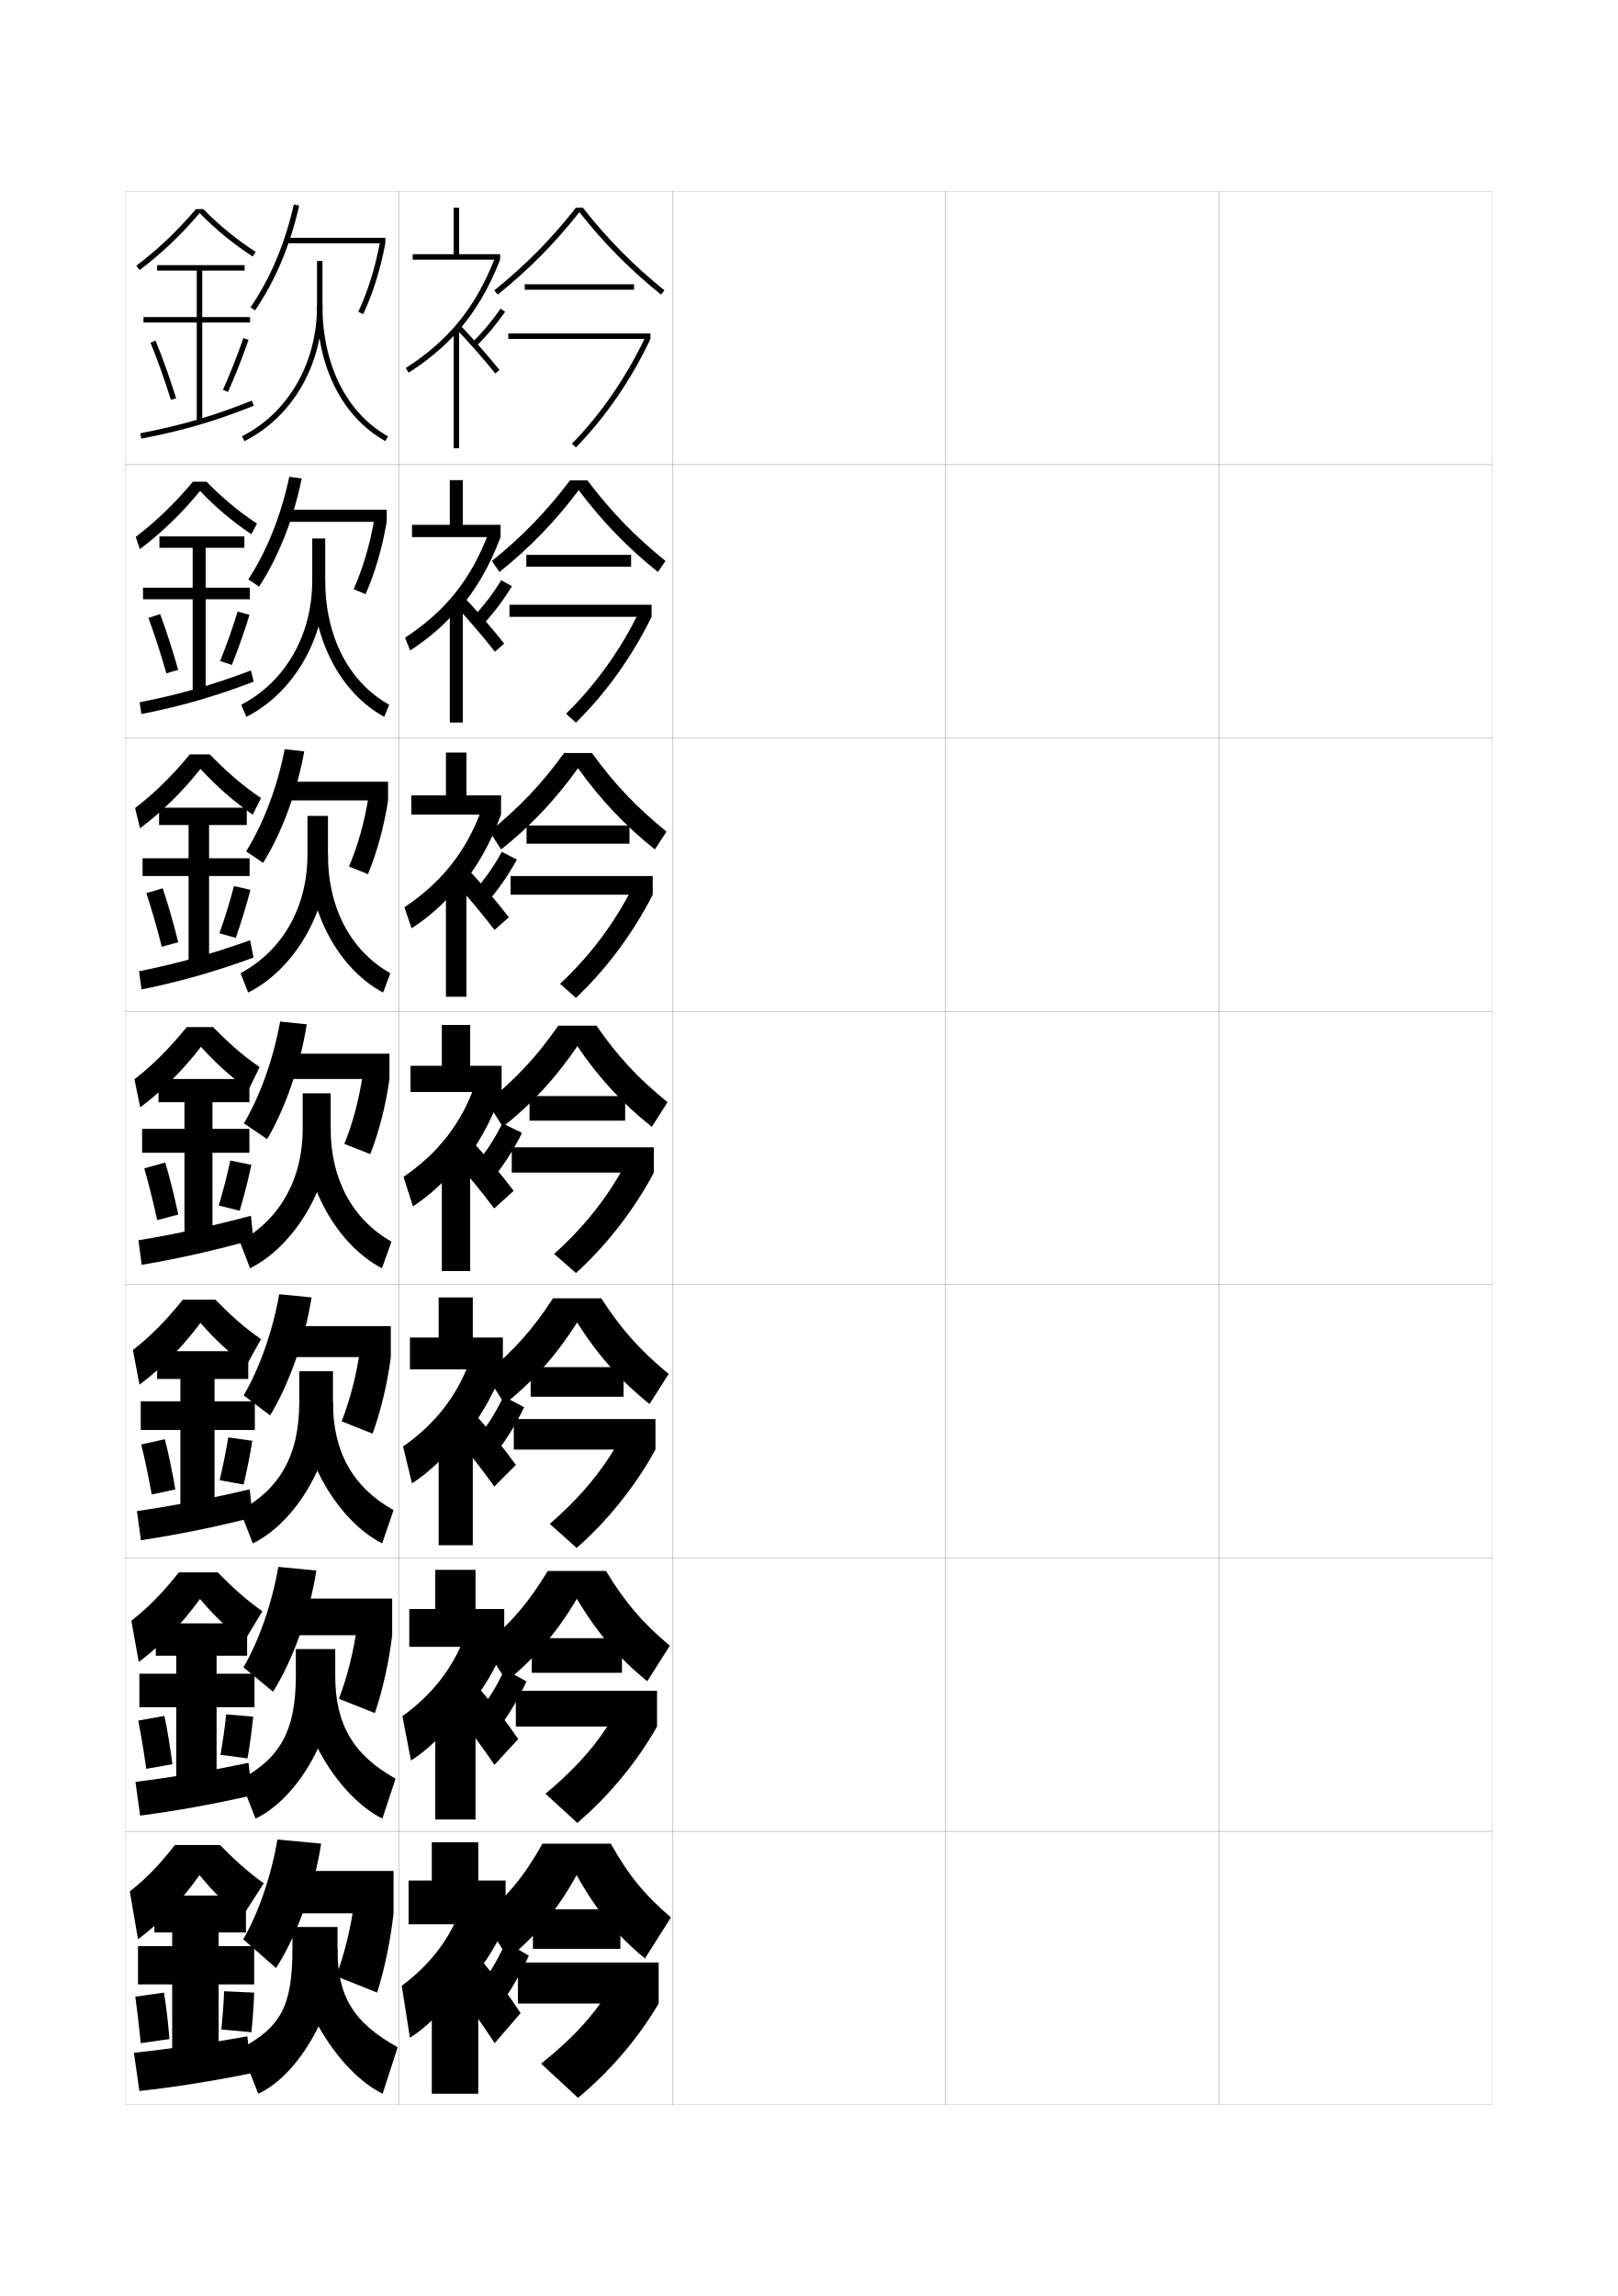
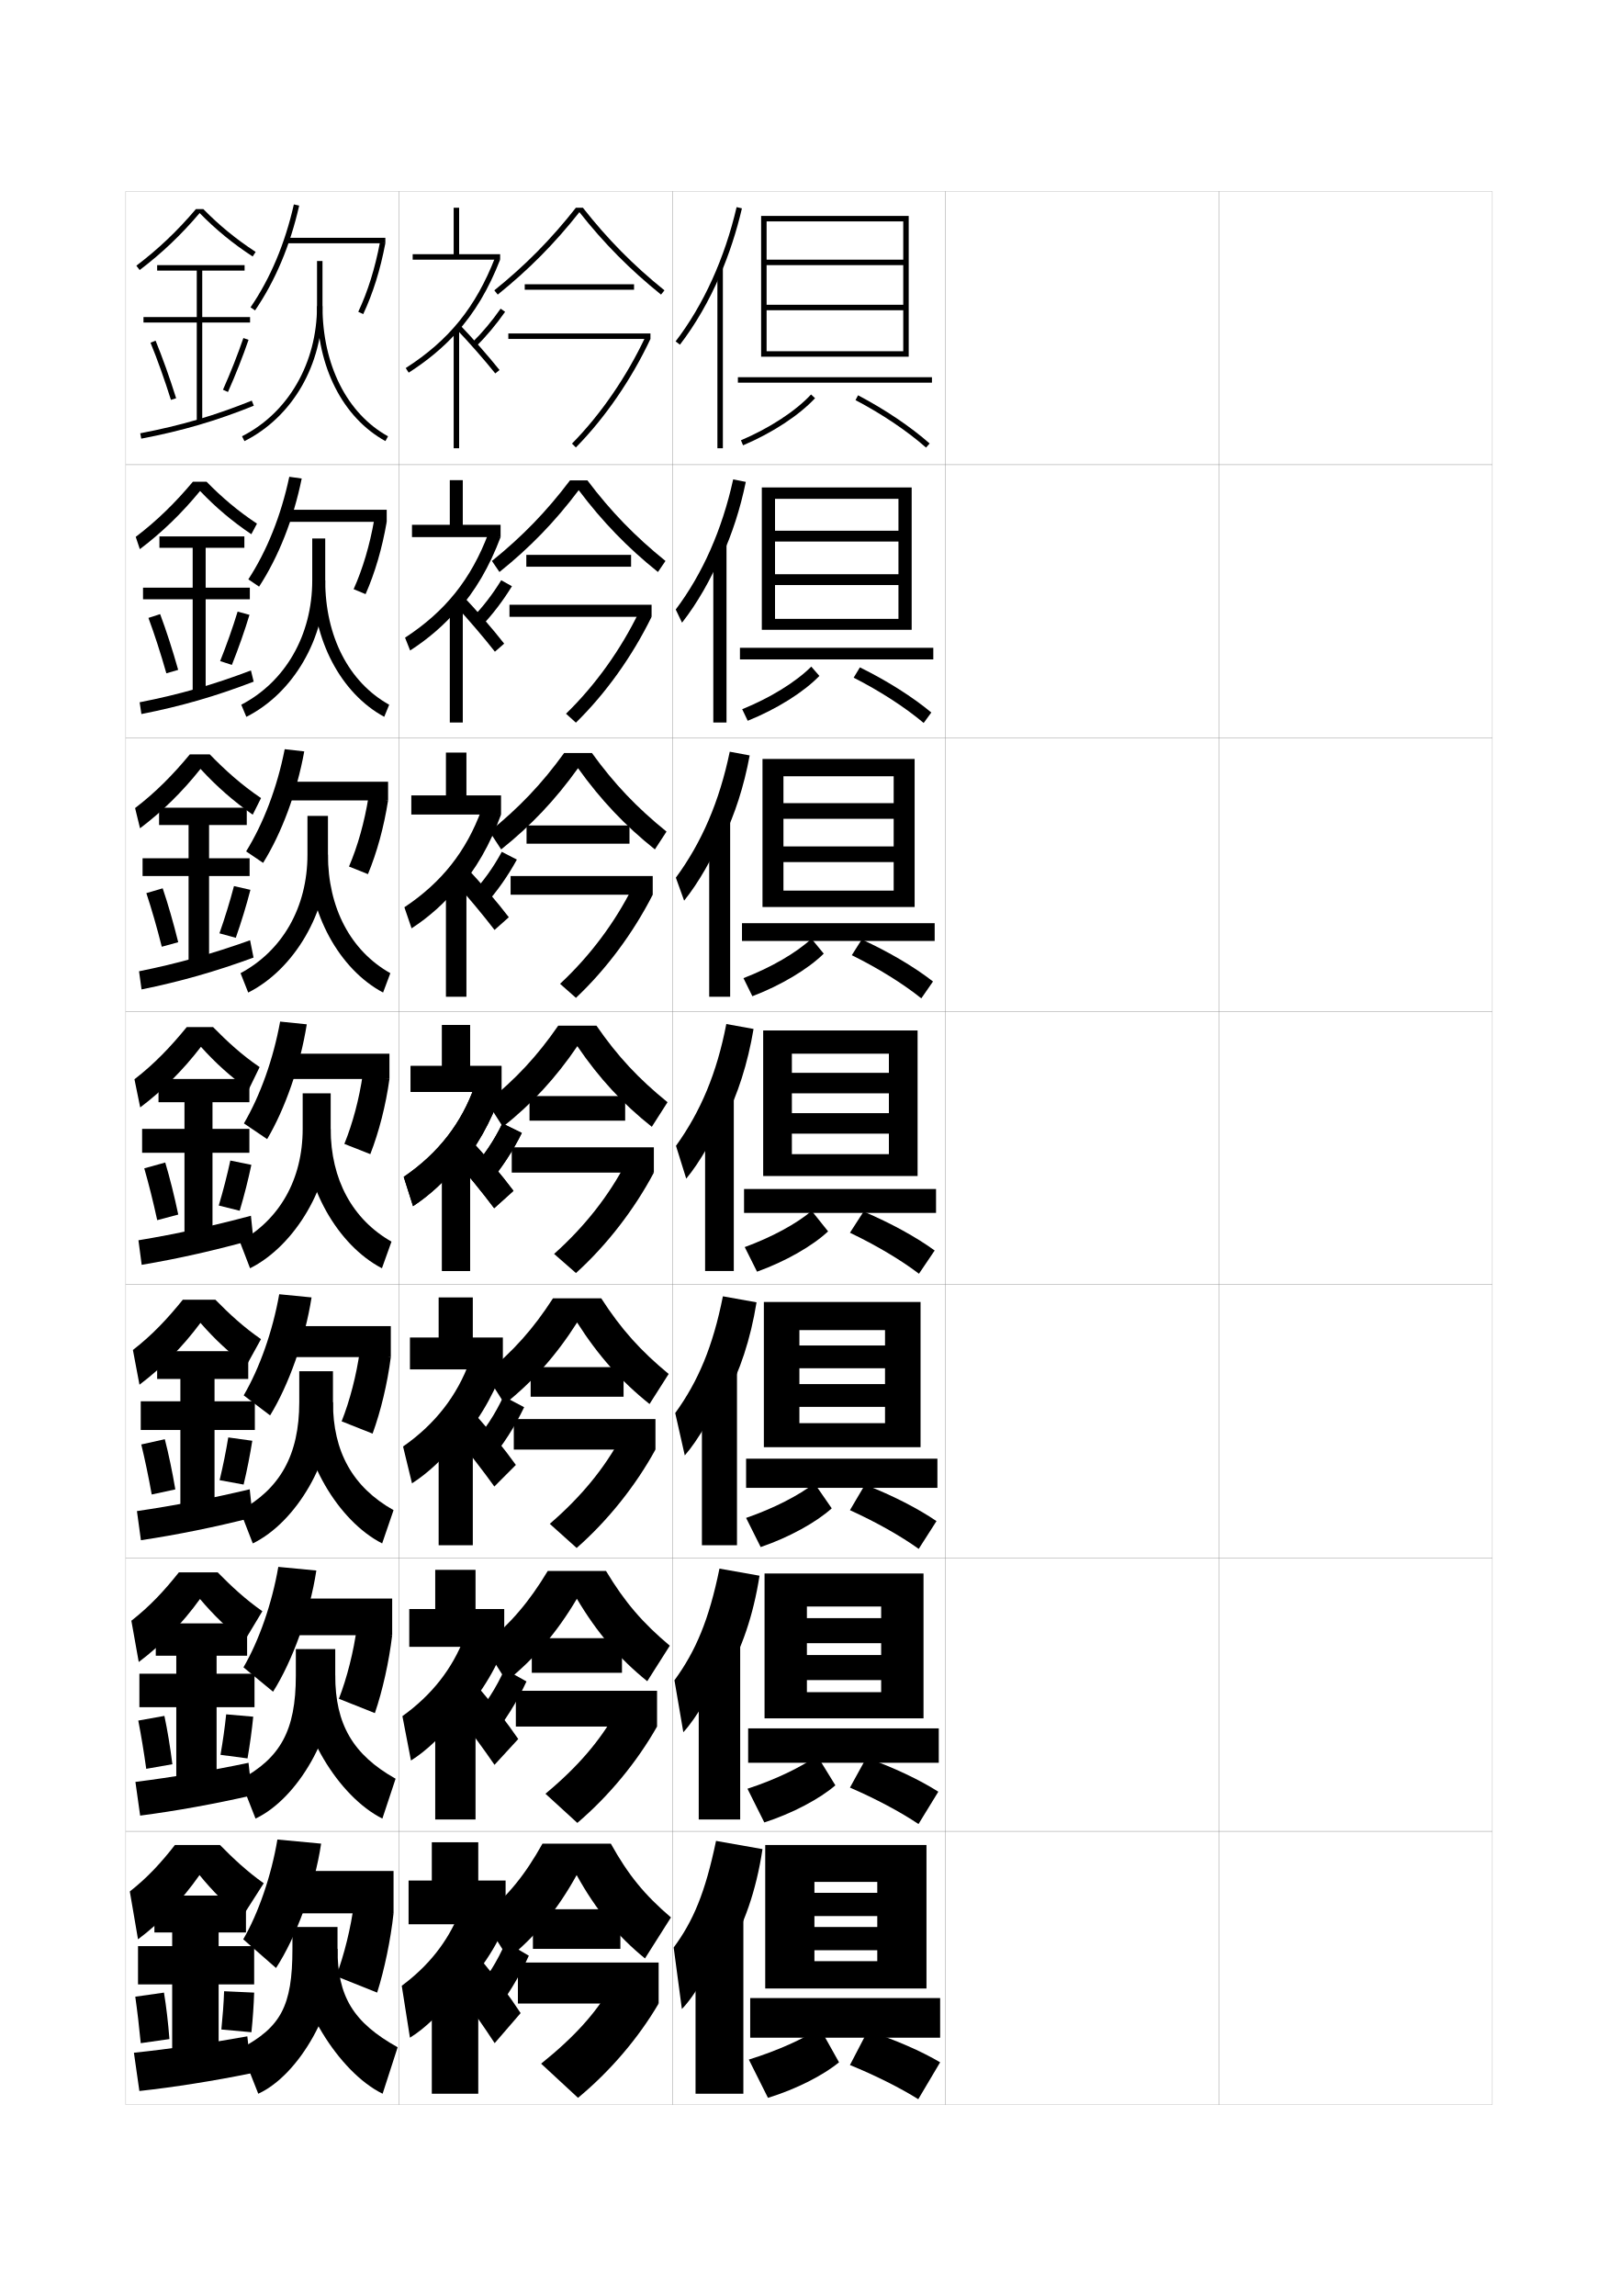
<svg xmlns="http://www.w3.org/2000/svg" version="1.1" id="glyphs" x="0px" y="0px" width="592px" height="840px" viewBox="0 0 592 840" enable-background="new 0 0 592 840" xml:space="preserve">
  <g>
    <rect x="46" y="70" fill="none" stroke="#999999" stroke-width="0.1" width="100" height="100" />
    <rect x="46" y="170" fill="none" stroke="#999999" stroke-width="0.1" width="100" height="100" />
    <rect x="46" y="270" fill="none" stroke="#999999" stroke-width="0.1" width="100" height="100" />
    <rect x="46" y="370" fill="none" stroke="#999999" stroke-width="0.1" width="100" height="100" />
    <rect x="46" y="470" fill="none" stroke="#999999" stroke-width="0.1" width="100" height="100" />
    <rect x="46" y="570" fill="none" stroke="#999999" stroke-width="0.1" width="100" height="100" />
    <rect x="46" y="670" fill="none" stroke="#999999" stroke-width="0.1" width="100" height="100" />
    <rect x="146" y="70" fill="none" stroke="#999999" stroke-width="0.1" width="100" height="100" />
    <rect x="146" y="170" fill="none" stroke="#999999" stroke-width="0.1" width="100" height="100" />
    <rect x="146" y="270" fill="none" stroke="#999999" stroke-width="0.1" width="100" height="100" />
    <rect x="146" y="370" fill="none" stroke="#999999" stroke-width="0.1" width="100" height="100" />
    <rect x="146" y="470" fill="none" stroke="#999999" stroke-width="0.1" width="100" height="100" />
    <rect x="146" y="570" fill="none" stroke="#999999" stroke-width="0.1" width="100" height="100" />
    <rect x="146" y="670" fill="none" stroke="#999999" stroke-width="0.1" width="100" height="100" />
    <rect x="246" y="70" fill="none" stroke="#999999" stroke-width="0.1" width="100" height="100" />
    <rect x="246" y="170" fill="none" stroke="#999999" stroke-width="0.1" width="100" height="100" />
    <rect x="246" y="270" fill="none" stroke="#999999" stroke-width="0.1" width="100" height="100" />
    <rect x="246" y="370" fill="none" stroke="#999999" stroke-width="0.1" width="100" height="100" />
    <rect x="246" y="470" fill="none" stroke="#999999" stroke-width="0.1" width="100" height="100" />
    <rect x="246" y="570" fill="none" stroke="#999999" stroke-width="0.1" width="100" height="100" />
    <rect x="246" y="670" fill="none" stroke="#999999" stroke-width="0.1" width="100" height="100" />
    <rect x="346" y="70" fill="none" stroke="#999999" stroke-width="0.1" width="100" height="100" />
    <rect x="346" y="170" fill="none" stroke="#999999" stroke-width="0.1" width="100" height="100" />
    <rect x="346" y="270" fill="none" stroke="#999999" stroke-width="0.1" width="100" height="100" />
    <rect x="346" y="370" fill="none" stroke="#999999" stroke-width="0.1" width="100" height="100" />
    <rect x="346" y="470" fill="none" stroke="#999999" stroke-width="0.1" width="100" height="100" />
    <rect x="346" y="570" fill="none" stroke="#999999" stroke-width="0.1" width="100" height="100" />
    <rect x="346" y="670" fill="none" stroke="#999999" stroke-width="0.1" width="100" height="100" />
    <rect x="446" y="70" fill="none" stroke="#999999" stroke-width="0.1" width="100" height="100" />
    <rect x="446" y="170" fill="none" stroke="#999999" stroke-width="0.1" width="100" height="100" />
    <rect x="446" y="270" fill="none" stroke="#999999" stroke-width="0.1" width="100" height="100" />
    <rect x="446" y="370" fill="none" stroke="#999999" stroke-width="0.1" width="100" height="100" />
    <rect x="446" y="470" fill="none" stroke="#999999" stroke-width="0.1" width="100" height="100" />
    <rect x="446" y="570" fill="none" stroke="#999999" stroke-width="0.1" width="100" height="100" />
    <rect x="446" y="670" fill="none" stroke="#999999" stroke-width="0.1" width="100" height="100" />
  </g>
  <g>
    <g>
      <path d="M91.674,112.436l1.651,1.129c7.411-10.844,12.844-23.744,16.149-38.344    l-1.949-0.441C104.275,89.132,98.941,101.802,91.674,112.436z" />
      <rect x="105" y="87" width="36" height="2" />
      <path d="M131.09,114.077l1.811,0.848C136.485,107.271,139.134,98.79,141,89l-1.965-0.375    C137.201,98.25,134.602,106.575,131.09,114.077z" />
      <path d="M116,95.5V112c0,20.811-10.519,39.053-27.451,47.607l0.902,1.785    C107.061,152.495,118,133.569,118,112V95.5H116z" />
      <path d="M116,112c0,22.246,9.352,40.703,25.016,49.375l0.969-1.75    C126.967,151.312,118,133.508,118,112H116z" />
    </g>
    <g>
      <path d="M105.85,174.436l4.549,0.628c-3.018,14.832-8.481,28.645-15.599,39.562    l-3.935-2.669C97.686,201.495,102.842,188.626,105.85,174.436z" />
      <rect x="104.75" y="186.5" width="36.75" height="4.416" />
      <path d="M129.393,215.551l4.374,1.815c3.433-7.781,6.043-16.679,7.733-26.45    l-4.56-0.833C135.278,199.519,132.758,208.03,129.393,215.551z" />
      <path d="M88.282,257.821l1.852,4.44c17.208-8.673,28.866-28.594,28.866-49.928    v-15.333H114.25v15.333C114.25,232.392,104.402,249.442,88.282,257.821z" />
      <path d="M140.593,262.25c-15.856-8.598-26.177-28.119-26.177-49.917h4.583    c0,20.51,8.645,37.261,23.406,45.5L140.593,262.25z" />
    </g>
    <g>
      <path d="M104.175,274.093l7.149,0.813c-2.731,15.064-8.225,29.79-15.049,40.781    l-6.217-4.209C96.432,301.188,101.41,288.122,104.175,274.093z" />
      <rect x="104.5" y="286" width="37.5" height="6.833" />
      <path d="M127.697,317.026l6.937,2.782c3.28-7.908,5.853-17.224,7.367-26.975    l-7.155-1.292C133.355,300.787,130.916,309.487,127.697,317.026z" />
      <path d="M88.017,356.036l2.801,7.095C107.625,354.682,120,333.767,120,312.667V298.5h-7.5v14.167    C112.5,331.974,103.324,347.832,88.017,356.036z" />
      <path d="M140.172,363.125c-16.049-8.524-27.338-29.109-27.338-50.458H120    c0,19.512,8.322,35.21,22.828,43.375L140.172,363.125z" />
    </g>
    <g>
      <path d="M102.5,373.75l9.75,1c-2.444,15.297-7.969,30.934-14.5,42l-8.5-5.75    C95.177,400.882,99.977,387.617,102.5,373.75z" />
      <rect x="104.25" y="385.5" width="38.25" height="9.25" />
      <path d="M126,418.5l9.5,3.75c3.128-8.035,5.662-17.769,7-27.5l-9.75-1.75    C131.433,402.056,129.073,410.942,126,418.5z" />
      <path d="M87.75,454.25L91.5,464c16.407-8.225,29.5-30.135,29.5-51v-13h-10.25v13    C110.75,431.556,102.245,446.222,87.75,454.25z" />
      <path d="M139.75,464c-16.241-8.45-28.5-30.099-28.5-51H121c0,18.515,8,33.159,22.25,41.25L139.75,464z" />
    </g>
    <g>
      <path d="M102.167,473.5L114,474.666c-2.411,15.475-8.383,32.078-15.167,43.167L89.167,510.5    C94.948,500.623,99.752,487.146,102.167,473.5z" />
      <rect x="105.833" y="485.167" width="37.167" height="11.333" />
      <path d="M125,520l11.333,4.5c2.975-8.162,5.425-18.299,6.667-28l-11.333-2.333    C130.448,503.021,128.005,512.457,125,520z" />
      <path d="M87.833,552.666l4.667,12C108.403,556.914,121.833,534.186,121.833,513v-11.334H109.5    V513C109.5,532.403,102.381,544.706,87.833,552.666z" />
      <path d="M144,552.5l-4.167,12.166C123.646,556.413,110.166,533.352,110.166,513h11.667    C121.833,531.136,129.06,544.067,144,552.5z" />
    </g>
    <g>
      <path d="M101.833,573.25L115.75,574.583c-2.376,15.65-8.796,33.223-15.833,44.334    L89.083,610C94.719,600.365,99.529,586.676,101.833,573.25z" />
      <rect x="107.417" y="584.833" width="36.083" height="13.417" />
      <path d="M124,621.5l13.167,5.25c2.822-8.288,5.188-18.83,6.333-28.5l-12.917-2.917    C129.464,603.987,126.938,613.973,124,621.5z" />
      <path d="M87.917,651.083l5.583,14.25C108.899,658.054,122.667,634.507,122.667,613v-9.667    H108.25V613C108.25,633.252,102.518,643.191,87.917,651.083z" />
      <path d="M144.75,650.75l-4.833,14.583C123.784,657.277,109.083,632.803,109.083,613h13.583    C122.667,630.757,129.121,641.976,144.75,650.75z" />
    </g>
    <g>
      <path d="M101.5,673c-2.195,13.205-7.01,27.107-12.5,36.5l12,10.5    c7.29-11.134,14.158-29.673,16.5-45.5L101.5,673z" />
      <rect x="109" y="684.5" width="35" height="15.5" />
      <path d="M129.5,696.5c-1.021,8.453-3.63,18.988-6.5,26.5l15,6c2.67-8.414,4.952-19.36,6-29    L129.5,696.5z" />
      <path d="M88,749.5l6.5,16.5c14.896-6.807,29-31.173,29-53v-8H107v8C107,734.101,102.653,741.676,88,749.5    z" />
      <path d="M145.5,749c-16.319-9.116-22-18.622-22-36H108c0,19.253,15.921,45.142,32,53L145.5,749z" />
    </g>
  </g>
  <g>
    <path d="M74.407,76.5h-2.727c-6.78,7.99-13.719,14.593-21.784,20.703l1.207,1.594   c8.125-6.155,15.119-12.82,21.947-20.846C78.985,84,85.17,89.084,92.453,93.838   l1.094-1.676C86.361,87.473,80.259,82.473,74.407,76.5z" />
    <polygon points="91.5,116 74,116 74,99 89.5,99 89.5,97 57.5,97 57.5,99 72,99 72,116 52.5,116 52.5,118 72,118 72,154.5 74,154.5    74,118 91.5,118  " />
    <path d="M55.074,125.379c2.515,6.147,5.099,13.383,7.472,20.922l1.908-0.602   c-2.39-7.591-4.993-14.879-7.528-21.078L55.074,125.379z" />
    <path d="M81.586,142.594l1.828,0.812c2.826-6.362,5.431-12.96,7.531-19.082l-1.891-0.648   C86.971,129.742,84.389,136.285,81.586,142.594z" />
    <path d="M51.312,158.518l0.375,1.965c14.972-2.861,27.289-6.467,41.186-12.055   l-0.746-1.855C78.356,152.109,66.15,155.682,51.312,158.518z" />
  </g>
  <g>
    <g>
      <path d="M88.5,701.5c-5.833-4.761-10.609-9.516-15.5-15.5c-6.312,9.083-14.365,17.449-22.5,23.5    l-3-17.5c6.483-5.083,11.475-10.552,16.5-17h16.5c4.778,4.861,9.871,9.666,16,14L88.5,701.5z" />
      <polygon points="80,750 80,726 93,726 93,712 80,712 80,707 90,707 90,693.5 56.5,693.5 56.5,707 63,707 63,712 50.5,712     50.5,726 63,726 63,750   " />
      <path d="M49.5,730.5c0.732,5.135,1.408,10.832,2,17L62,746c-0.479-6.082-1.163-11.927-2-17    L49.5,730.5z" />
      <path d="M81,742.5l11,1c0.498-4.825,0.857-9.964,1-14.5l-11-0.5    C81.851,732.845,81.468,737.852,81,742.5z" />
      <path d="M90.5,745c-13.991,2.534-28.528,4.648-41.5,6l2,14c12.742-1.39,27.406-3.723,41-6.5    L90.5,745z" />
    </g>
    <g>
      <path d="M89.326,600.557c-6.075-4.76-11.086-9.57-16.15-15.564    c-6.398,8.906-14.275,16.988-22.408,23.057l-2.701-15.098    c6.747-5.255,12.063-10.996,17.381-17.701h14.204    c4.904,4.992,10.109,9.867,16.348,14.215L89.326,600.557z" />
      <polygon points="93.125,612.334 79.25,612.334 79.25,605.75 90.417,605.75 90.417,593.917     57,593.917 57,605.75 64.5,605.75 64.5,612.334 51,612.334 51,624.584 64.5,624.584 64.5,650.75     79.25,650.75 79.25,624.584 93.125,624.584   " />
      <path d="M50.596,629.48c1.029,5.303,2.023,11.256,2.912,17.652l9.568-1.684    c-0.798-6.332-1.802-12.418-2.921-17.68L50.596,629.48z" />
      <path d="M80.681,642.016l9.888,1.303c0.886-5.082,1.62-10.464,2.089-15.264    l-9.898-0.859C82.287,631.828,81.538,637.09,80.681,642.016z" />
      <path d="M90.938,644.929c-13.996,2.935-28.119,5.326-41.386,6.991l1.729,12.327    c13.074-1.697,27.294-4.271,40.957-7.403L90.938,644.929z" />
    </g>
    <g>
      <path d="M90.151,499.612c-6.317-4.758-11.562-9.623-16.801-15.629    c-6.484,8.73-14.185,16.529-22.316,22.615l-2.402-12.697    C55.643,488.476,61.283,482.462,66.894,475.5h11.908    c5.03,5.124,10.348,10.067,16.695,14.429L90.151,499.612z" />
      <polygon points="93.249,512.667 78.5,512.667 78.5,504.5 90.833,504.5 90.833,494.334 57.5,494.334     57.5,504.5 66,504.5 66,512.667 51.5,512.667 51.5,523.167 66,523.167 66,551.5 78.5,551.5 78.5,523.167     93.249,523.167   " />
      <path d="M51.691,528.46c1.326,5.472,2.639,11.682,3.824,18.307l8.636-1.867    c-1.116-6.584-2.44-12.91-3.843-18.359L51.691,528.46z" />
      <path d="M80.362,541.531l8.775,1.604c1.274-5.338,2.383-10.963,3.178-16.027    l-8.797-1.217C82.724,530.811,81.607,536.329,80.362,541.531z" />
      <path d="M91.376,544.857c-14.001,3.336-27.71,6.004-41.271,7.981L51.562,563.494    c13.405-2.005,27.183-4.819,40.914-8.307L91.376,544.857z" />
    </g>
  </g>
  <g>
    <path d="M91.961,195.448c-7.041-4.755-12.992-9.784-18.752-15.822   c-6.742,8.202-13.912,15.15-22.039,21.288l-1.506-4.495   c7.801-5.939,14.416-12.436,20.902-20.169h5.023   c5.619,5.733,11.498,10.738,18.439,15.323L91.961,195.448z" />
    <polygon points="91.416,215 75.25,215 75.25,200.417 89.416,200.417 89.416,196.25 58.334,196.25    58.334,200.417 70.5,200.417 70.5,215 52.334,215 52.334,219.25 70.5,219.25 70.5,253.75 75.25,253.75    75.25,219.25 91.416,219.25  " />
    <path d="M54.312,226.065c2.217,5.979,4.482,12.958,6.559,20.269l4.326-1.261   c-2.07-7.339-4.354-14.387-6.605-20.398L54.312,226.065z" />
    <path d="M80.55,241.871l4.296,1.384c2.438-6.106,4.668-12.46,6.441-18.318   l-4.347-1.165C85.179,229.551,82.962,235.838,80.55,241.871z" />
    <path d="M51.094,256.932l0.646,4.304c14.559-2.863,27.216-6.524,41.08-11.856   l-1.003-4.095C78.038,250.522,65.534,254.105,51.094,256.932z" />
  </g>
  <g>
    <path d="M90.977,398.669c-6.559-4.757-12.039-9.677-17.451-15.693   c-6.57,8.554-14.094,16.069-22.224,22.173l-2.104-10.297   C56.473,389.255,62.438,382.969,68.34,375.75h9.613   c5.156,5.255,10.586,10.268,17.043,14.644L90.977,398.669z" />
    <polygon points="91.25,413 77.75,413 77.75,403.25 91.25,403.25 91.25,394.75 58,394.75 58,403.25 67.5,403.25 67.5,413 52,413    52,421.75 67.5,421.75 67.5,452.25 77.75,452.25 77.75,421.75 91.25,421.75  " />
    <path d="M52.787,427.439c1.623,5.641,3.254,12.107,4.736,18.961l7.703-2.051   c-1.434-6.836-3.078-13.402-4.764-19.039L52.787,427.439z" />
    <path d="M80.043,441.047l7.664,1.906c1.662-5.594,3.145-11.462,4.266-16.791   l-7.695-1.574C83.16,429.793,81.678,435.568,80.043,441.047z" />
    <path d="M91.813,444.786c-14.005,3.737-27.3,6.682-41.157,8.973l1.188,8.982   c13.736-2.312,27.071-5.368,40.871-9.21L91.813,444.786z" />
  </g>
  <g>
    <path d="M73.368,281.301c-6.656,8.377-14.003,15.609-22.132,21.73l-1.805-7.396   C56.969,289.867,63.259,283.476,69.454,276h7.318   c5.691,5.861,11.664,11.204,18.741,15.983l-3.043,6.075   C85.293,293.001,79.262,287.71,73.368,281.301z" />
    <polygon points="91.333,314 76.5,314 76.5,301.833 90.292,301.833 90.292,295.5 58.208,295.5    58.208,301.833 69,301.833 69,314 52.167,314 52.167,320.5 69,320.5 69,353    76.5,353 76.5,320.5 91.333,320.5  " />
    <path d="M53.55,326.752c1.92,5.81,3.869,12.533,5.648,19.615l6.015-1.656   c-1.752-7.087-3.716-13.895-5.685-19.719L53.55,326.752z" />
    <path d="M80.297,341.458l5.979,1.646c2.05-5.85,3.907-11.961,5.354-17.555   l-6.021-1.37C84.17,329.672,82.321,335.703,80.297,341.458z" />
    <path d="M50.875,355.345l0.917,6.643c14.147-2.864,27.144-6.581,40.976-11.658   l-1.26-6.334C77.72,348.936,64.918,352.529,50.875,355.345z" />
  </g>
  <g>
    <polygon points="172,390 172,375 161.75,375 161.75,390 150.25,390 150.25,399.5 183.5,399.5 183.5,390  " />
    <path d="M167.42,427.906C174.293,420.027,179.602,410.599,183.5,399.5l-9.771-2.349   c-4.732,13.598-13.303,24.768-26.008,33.415l3.407,10.715   c6.141-4.012,12.076-9.536,16.292-15.051V427.906z" />
    <path d="M165.35,423.064c5.238,5.961,11.426,13.545,15.471,18.967l7.06-6.356   c-4.111-5.51-10.31-12.872-15.78-18.782L165.35,423.064z" />
    <rect x="161.75" y="421" width="10.25" height="44" />
    <path d="M172.637,427.656l6.227,5.188c4.535-5.234,8.755-11.651,12.072-18.349   l-7.121-3.49C180.88,417.131,176.889,423.088,172.637,427.656z" />
  </g>
  <g>
    <polygon points="185,704 185,688 175,688 175,674 158,674 158,688 149.5,688 149.5,704  " />
    <path d="M165.5,731.5c8.394-7.786,15.119-17.192,19.5-27.5l-17-4   c-4.237,10.408-11.199,19.251-21,26.5l3,19c5.568-3.399,11.94-9.644,15.5-15V731.5z" />
    <path d="M167,727.5c4.666,6.241,10.233,14.201,14,20l9.5-11c-3.865-5.933-9.404-13.398-14.5-19.5   L167,727.5z" />
    <rect x="158" y="722" width="17" height="44" />
    <path d="M185,710.5c-2.824,6.835-7.227,13.803-12,19l7,8c5.23-6.411,9.988-14.162,13.5-22   L185,710.5z" />
  </g>
  <g>
    <path d="M213.282,76h-2.564c-9.027,11.488-18.526,21.113-29.845,30.221l1.254,1.559   C193.444,98.673,202.964,89.065,212,77.62c9.039,11.449,18.56,21.057,29.873,30.159   l1.254-1.559C231.812,97.118,222.313,87.492,213.282,76z" />
    <rect x="192" y="104" width="40" height="2" />
    <rect x="186" y="122" width="52" height="2" />
    <path d="M210.712,163.702l-1.424-1.404c10.503-10.651,20.057-24.554,26.901-39.147   L238,124C231.062,138.794,221.37,152.894,210.712,163.702z" />
  </g>
  <g>
    <path d="M214.938,175.75h-6.376c-8.602,11.401-17.516,20.568-28.563,29.48l2.752,4.039   c11.088-8.879,20.315-18.399,28.999-29.939   c8.685,11.542,17.913,21.062,28.998,29.939l2.753-4.039   C232.455,196.321,223.539,187.156,214.938,175.75z" />
    <rect x="192.583" y="203" width="38.333" height="4.333" />
    <rect x="186.417" y="221.25" width="52" height="4.417" />
    <path d="M233.792,223.934l4.624,1.733c-7.016,14.37-16.839,28.124-27.691,38.718   l-3.616-3.27C217.891,250.637,227.17,237.604,233.792,223.934z" />
  </g>
  <g>
    <path d="M216.594,275.5h-10.188c-8.177,11.314-16.504,20.024-27.281,28.74l4.251,6.52   c10.858-8.653,19.793-18.085,28.125-29.72c8.332,11.636,17.266,21.068,28.124,29.72   l4.252-6.52C233.099,295.525,224.765,286.819,216.594,275.5z" />
    <rect x="192.667" y="302" width="37.667" height="6.667" />
    <rect x="186.833" y="320.5" width="52" height="6.833" />
    <path d="M231.396,324.717l7.437,2.617c-7.094,13.946-17.049,27.354-28.096,37.734   l-5.808-5.135C215.992,349.627,224.997,337.465,231.396,324.717z" />
  </g>
  <g>
    <g>
      <path d="M211.25,382.75c7.978,11.729,16.619,21.074,27.25,29.5l5.75-9    c-10.508-8.521-18.26-16.767-26-28h-14c-7.752,11.228-15.494,19.479-26,28l5.75,9    C194.629,403.824,203.271,394.479,211.25,382.75z" />
      <rect x="193.75" y="401" width="35" height="9" />
      <rect x="187.25" y="419.75" width="52" height="9.25" />
      <path d="M229,425.5l10.25,3.5c-7.172,13.521-17.26,26.585-28.5,36.75l-8-7    C214.092,448.617,222.822,437.325,229,425.5z" />
    </g>
    <g>
      <path d="M211.167,483.833c7.65,12.041,16.038,21.474,26.5,29.833l7-11    C234.424,494.218,227.291,486.312,220,475h-17.667    c-7.306,11.304-14.426,19.218-24.667,27.666l7,11    C195.126,505.307,203.515,495.874,211.167,483.833z" />
      <rect x="194.166" y="500.166" width="34" height="10.834" />
      <rect x="188" y="519.166" width="51.833" height="11.167" />
      <path d="M227.166,526l12.667,4.333c-7.243,13.215-17.399,25.96-28.833,36L201.166,557.5    C212.839,547.447,221.223,537.01,227.166,526z" />
    </g>
    <g>
      <path d="M211.083,584.916c7.323,12.353,15.458,21.875,25.75,30.167l8.25-13    C235.107,593.706,228.591,586.141,221.75,574.75h-21.333    c-6.859,11.381-13.358,18.956-23.334,27.333l8.25,13    C195.624,606.791,203.76,597.269,211.083,584.916z" />
      <rect x="194.583" y="599.333" width="33" height="12.667" />
      <rect x="188.75" y="618.583" width="51.667" height="13.084" />
      <path d="M225.333,626.5l15.083,5.167c-7.315,12.907-17.539,25.335-29.167,35.25    L199.583,656.25C211.587,646.278,219.624,636.696,225.333,626.5z" />
    </g>
    <g>
      <path d="M211,686c6.996,12.663,14.877,22.274,25,30.5l9.5-15c-9.711-8.306-15.608-15.53-22-27    h-25c-6.413,11.458-12.29,18.694-22,27l9.5,15C196.122,708.274,204.004,698.663,211,686z" />
      <rect x="195" y="698.5" width="32" height="14.5" />
      <rect x="189.5" y="718" width="51.5" height="15" />
      <path d="M223.5,727c-5.476,9.382-13.166,18.108-25.5,28l13.5,12.5    c11.822-9.79,22.113-21.898,29.5-34.5L223.5,727z" />
    </g>
  </g>
  <g>
    <polygon points="168,93 168,76 166,76 166,93 151,93 151,95 183,95 183,93  " />
    <path d="M167,121.784C173.696,114.377,178.814,105.728,183,95l-1.863-0.727   c-7.074,18.137-16.847,30.215-32.678,40.385l1.082,1.684   C156.384,131.945,162.11,127.194,167,121.784L167,121.784z" />
    <path d="M166.779,120.193c4.563,4.748,10.502,11.505,14.439,16.431l1.562-1.248   c-3.972-4.968-9.959-11.781-14.561-16.569L166.779,120.193z" />
    <rect x="166" y="120" width="2" height="44" />
    <path d="M172.801,125.285l1.398,1.43c3.727-3.649,7.299-7.902,10.619-12.641   l-1.637-1.148C179.932,117.564,176.438,121.723,172.801,125.285z" />
  </g>
  <g>
    <g>
      <polygon points="174,588.667 174,574.333 159.25,574.333 159.25,588.667 149.75,588.667 149.75,602.5     184.5,602.5 184.5,588.667   " />
      <path d="M166.14,630.302C174.027,622.484,180.28,613.071,184.5,602.5l-14.591-3.449    c-4.402,11.471-11.9,21.09-22.669,28.805l3.136,16.238    c5.759-3.604,11.986-9.607,15.764-15.017V630.302z" />
      <path d="M166.45,626.021c4.856,6.147,10.631,13.982,14.49,19.655l8.687-9.452    c-3.947-5.791-9.706-13.223-14.927-19.26L166.45,626.021z" />
      <rect x="159.25" y="621.666" width="14.75" height="44.001" />
      <path d="M172.879,628.885l6.742,7.063c4.999-6.019,9.577-13.325,13.024-20.783    l-8.041-4.497C181.744,617.267,177.479,623.897,172.879,628.885z" />
    </g>
    <g>
      <polygon points="173,489.334 173,474.666 160.5,474.666 160.5,489.334 150,489.334 150,501 184,501     184,489.334   " />
      <path d="M166.78,529.104C174.16,521.256,179.94,511.835,184,501l-12.181-2.898    c-4.567,12.533-12.602,22.928-24.338,31.109l3.271,13.477    c5.95-3.808,12.031-9.572,16.028-15.033V529.104z" />
      <path d="M165.9,524.543c5.047,6.055,11.028,13.764,14.98,19.311l7.874-7.904    c-4.029-5.65-10.008-13.047-15.354-19.021L165.9,524.543z" />
      <rect x="160.5" y="521.333" width="12.5" height="44.001" />
      <path d="M172.758,528.271l6.484,6.126c4.767-5.627,9.166-12.488,12.548-19.566    l-7.581-3.994C181.312,517.199,177.184,523.492,172.758,528.271z" />
    </g>
    <g>
      <polygon points="172,390 172,375 161.75,375 161.75,390 150.25,390 150.25,399.5 183.5,399.5 183.5,390   " />
      <path d="M167.42,427.906C174.293,420.027,179.602,410.599,183.5,399.5l-9.771-2.349    c-4.732,13.598-13.303,24.768-26.008,33.415l3.407,10.715    c6.141-4.012,12.076-9.536,16.292-15.051V427.906z" />
      <path d="M165.35,423.064c5.238,5.961,11.426,13.545,15.471,18.967l7.06-6.356    c-4.111-5.51-10.31-12.872-15.78-18.782L165.35,423.064z" />
      <rect x="161.75" y="421" width="10.25" height="44" />
      <path d="M172.637,427.656l6.227,5.188c4.535-5.234,8.755-11.651,12.072-18.349    l-7.121-3.49C180.88,417.131,176.889,423.088,172.637,427.656z" />
    </g>
    <g>
      <polygon points="170.667,291 170.667,275.333 163.167,275.333 163.167,291 150.5,291 150.5,298     183.333,298 183.333,291   " />
      <path d="M167.28,325.865c6.814-7.722,12.059-16.891,16.053-27.865l-7.135-1.808    c-5.513,15.111-14.484,26.583-28.231,35.738l2.632,7.705    c6.375-4.14,12.241-9.407,16.681-14.887V325.865z" />
      <path d="M165.826,322.107c5.013,5.557,11.118,12.865,15.127,18.121l5.227-4.653    c-4.065-5.329-10.193-12.509-15.374-18.045L165.826,322.107z" />
      <rect x="163.167" y="320.667" width="7.5" height="44" />
      <path d="M172.691,326.866l4.851,4.065c4.266-4.706,8.27-10.402,11.588-16.446    l-5.526-2.839C180.563,317.275,176.738,322.633,172.691,326.866z" />
    </g>
    <g>
      <polygon points="169.333,192 169.333,175.667 164.583,175.667 164.583,192 150.75,192     150.75,196.5 183.167,196.5 183.167,192   " />
      <path d="M167.14,223.825c6.755-7.565,11.937-16.474,16.027-27.325l-4.5-1.267    c-6.293,16.624-15.666,28.399-30.454,38.062l1.857,4.694    c6.609-4.269,12.405-9.277,17.07-14.722V223.825z" />
      <path d="M166.302,221.15c4.789,5.152,10.81,12.185,14.784,17.276l3.395-2.951    c-4.019-5.149-10.076-12.145-14.967-17.308L166.302,221.15z" />
      <rect x="164.583" y="220.333" width="4.75" height="44" />
      <path d="M172.746,226.075l3.475,2.942c3.996-4.178,7.784-9.152,11.104-14.543    l-3.932-2.189C180.248,217.419,176.588,222.177,172.746,226.075z" />
    </g>
  </g>
+   <g>
+     <g>
+       <path d="M263.5,100.633c3.289-7.658,5.977-15.847,7.974-24.405l-1.947-0.455    c-4.384,18.785-12.103,35.771-22.32,49.12l1.588,1.215    C254.518,118.63,259.464,110.031,263.5,100.633L263.5,100.633z" />
+       <rect x="262.5" y="98" width="2" height="66" />
+     </g>
+     <g>
+       <path d="M264.08,203.641c3.755-8.188,6.766-17.385,8.812-27.34l-4.622-0.906    c-4.08,18.513-11.187,34.499-21.018,47.602l2.308,4.812    c5.451-6.942,10.684-16.028,14.336-24.919L264.08,203.641z" />
+       <rect x="261" y="199.05" width="4.833" height="65.283" />
+     </g>
+     <g>
+       <path d="M264.661,306.649c4.22-8.719,7.556-18.923,9.65-30.274l-7.295-1.357    c-3.777,18.24-10.271,33.227-19.717,46.083l3.028,8.409    c5.179-6.408,10.698-15.98,13.967-24.365L264.661,306.649z" />
+       <rect x="259.5" y="300.101" width="7.667" height="64.566" />
+     </g>
+     <g>
+       <path d="M265.242,409.657c4.686-9.25,8.345-20.461,10.488-33.209l-9.969-1.808    c-3.474,17.968-9.355,31.955-18.415,44.564l3.749,12.006    c4.906-5.873,10.712-15.933,13.597-23.81L265.242,409.657z" />
+       <rect x="258" y="401.15" width="10.5" height="63.85" />
+     </g>
+     <g>
+       <path d="M265.495,511.271c5.146-9.404,9.127-21.173,11.326-34.807l-12.313-2.205    c-3.645,18.338-9.027,31.09-17.443,42.71l3.499,15.504    c4.774-5.413,10.981-16.058,13.564-23.54L265.495,511.271z" />
+       <rect x="256.833" y="500.934" width="12.833" height="64.399" />
+     </g>
+     <g>
+       <path d="M265.748,612.886c5.606-9.56,9.911-21.884,12.163-36.403l-14.656-2.602    c-3.816,18.706-8.7,30.224-16.472,40.854l3.25,19.002    c4.642-4.955,11.251-16.185,13.532-23.271L265.748,612.886z" />
+       <rect x="255.667" y="600.717" width="15.167" height="64.95" />
+     </g>
+     <g>
+       <path d="M266,714.5c6.066-9.714,10.693-22.595,13-38l-17-3c-3.988,19.076-8.372,29.359-15.5,39    l3,22.5c4.511-4.495,11.521-16.31,13.5-23L266,714.5z" />
+       <rect x="254.5" y="700.5" width="17.5" height="65.5" />
+     </g>
+   </g>
+   <g>
+     <g>
+       <path d="M271.891,162.921l-0.781-1.842c10.426-4.419,20.018-10.685,25.658-16.76    l1.465,1.361C292.41,151.952,282.562,158.396,271.891,162.921z" />
+       <path d="M338.84,163.751c-6.917-6.087-16.081-12.254-25.806-17.366l0.932-1.77    c9.859,5.184,19.163,11.446,26.194,17.634L338.84,163.751z" />
+     </g>
+     <g>
+       <path d="M271.573,259.469c10.258-4.152,19.688-9.987,25.272-15.589l2.977,3.407    c-5.778,5.959-15.629,12.143-26.228,16.411L271.573,259.469z" />
+       <path d="M312.355,247.923l2.288-3.763c9.901,4.872,19.183,10.739,26.13,16.506    L337.977,264.5C331.166,258.77,322.043,252.864,312.355,247.923z" />
+     </g>
+     <g>
+       <path d="M272.036,357.859c10.092-3.886,19.359-9.289,24.887-14.42l4.488,5.454    c-5.734,5.646-15.589,11.568-26.114,15.58L272.036,357.859z" />
+       <path d="M311.678,349.462l3.645-5.757c9.942,4.561,19.203,10.031,26.064,15.378    L337.113,365.25C330.41,359.875,321.328,354.231,311.678,349.462z" />
+     </g>
+     <g>
+       <path d="M272.5,456.25l4.5,9c10.451-3.755,20.311-9.417,26-14.75l-6-7.5    C291.529,447.658,282.425,452.63,272.5,456.25z" />
+       <path d="M311,451c9.613,4.599,18.654,9.98,25.25,15l5.75-8.5    c-6.777-4.926-16.016-10.001-26-14.25L311,451z" />
+     </g>
+     <g>
+       <path d="M273,555.333L278.333,566c10.435-3.562,20.325-9.055,26-14.167L298,542.666    C292.386,547.059,283.132,551.837,273,555.333z" />
+       <path d="M311,552.5c9.551,4.348,18.596,9.463,25.166,14.166l6.5-10.166    c-6.837-4.646-16.074-9.389-26.166-13.334L311,552.5z" />
+     </g>
+     <g>
+       <path d="M273.5,654.416L279.667,666.75c10.418-3.369,20.339-8.691,25.999-13.583L299,642.333    C293.243,646.459,283.839,651.045,273.5,654.416z" />
+       <path d="M311,654c9.488,4.096,18.537,8.945,25.083,13.334L343.334,655.5    c-6.897-4.366-16.134-8.776-26.334-12.417L311,654z" />
+     </g>
+     <g>
+       <path d="M274,753.5l7,14c10.401-3.176,20.354-8.329,26-13l-7-12.5    C294.101,745.859,284.547,750.253,274,753.5z" />
+       <path d="M311,755.5c9.426,3.845,18.479,8.428,25,12.5l8-13.5    c-6.957-4.086-16.191-8.164-26.5-11.5L311,755.5z" />
+     </g>
+   </g>
+   <g>
+     <polygon points="278.5,79 278.5,130.5 280.5,130.5 280.5,81 330.5,81 330.5,95 280.5,95 280.5,97 330.5,97 330.5,111.5    280.5,111.5 280.5,113.5 330.5,113.5 330.5,128.5 280.5,128.5 280.5,130.5 332.5,130.5 332.5,79  " />
+     <rect x="270" y="138" width="71" height="2" />
+   </g>
+   <g>
+     <polygon points="278.75,178.333 278.75,230.417 283.583,230.417 283.583,182.5 328.75,182.5    328.75,194.166 283.583,194.166 283.583,198.125 328.75,198.125 328.75,210.083 283.583,210.083    283.583,214.042 328.75,214.042 328.75,226.417 283.583,226.417 283.583,230.417    333.583,230.417 333.583,178.333  " />
+     <rect x="270.75" y="237" width="70.75" height="4.25" />
+   </g>
+   <g>
+     <polygon points="279,277.667 279,331.833 286.667,331.833 286.667,284 327,284 327,293.833    286.667,293.833 286.667,299.562 327,299.562 327,309.667 286.667,309.667 286.667,315.396    327,315.396 327,325.833 286.667,325.833 286.667,331.833 334.666,331.833    334.666,277.667  " />
+     <rect x="271.5" y="337.75" width="70.5" height="6.5" />
+   </g>
+   <g>
+     <g>
+       <polygon points="279.25,377 279.25,430.25 289.75,430.25 289.75,385.5 325.25,385.5 325.25,392.5 289.75,392.5 289.75,400     325.25,400 325.25,407.25 289.75,407.25 289.75,414.75 325.25,414.75 325.25,422.25 289.75,422.25 289.75,430.25 335.75,430.25     335.75,377   " />
+       <rect x="272.25" y="435" width="70.25" height="8.75" />
+     </g>
+     <g>
+       <polygon points="279.5,476.334 279.5,529.459 292.5,529.459 292.5,486.625 323.834,486.625 323.834,492.25     292.5,492.25 292.5,500.583 323.834,500.583 323.834,506.375 292.5,506.375 292.5,514.709     323.834,514.709 323.834,520.666 292.5,520.666 292.5,529.459 336.834,529.459     336.834,476.334   " />
+       <rect x="273" y="533.666" width="70" height="10.668" />
+     </g>
+     <g>
+       <polygon points="279.75,575.667 279.75,628.667 295.25,628.667 295.25,587.75 322.417,587.75 322.417,592     295.25,592 295.25,601.166 322.417,601.166 322.417,605.5 295.25,605.5 295.25,614.667     322.417,614.667 322.417,619.083 295.25,619.083 295.25,628.667 337.917,628.667     337.917,575.667   " />
+       <rect x="273.75" y="632.333" width="69.75" height="12.584" />
+     </g>
+   </g>
+   <g>
+     <polygon points="339,727.5 339,675 280,675 280,727.5 298,727.5 298,688.5 321,688.5 321,692.5 298,692.5 298,701 321,701 321,705    298,705 298,713.5 321,713.5 321,717.5 298,717.5 298,727.5  " />
+     <rect x="274.5" y="731" width="69.5" height="14.5" />
+   </g>
</svg>
